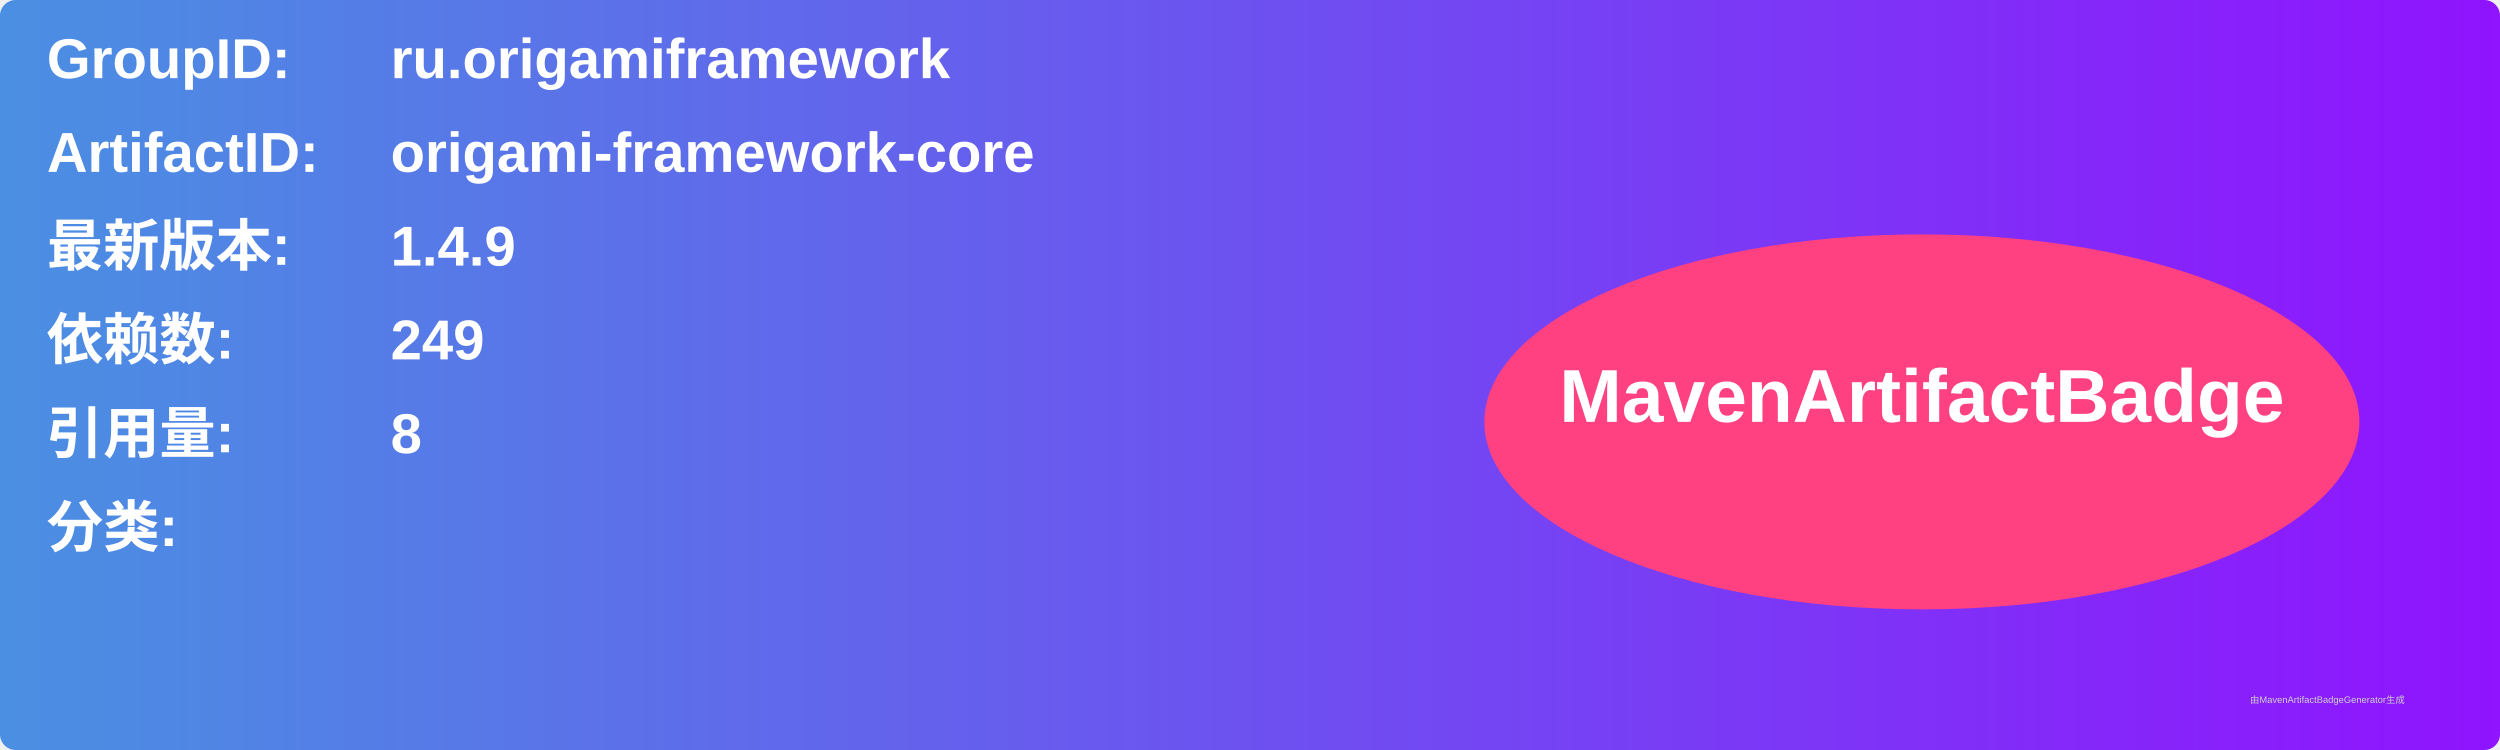
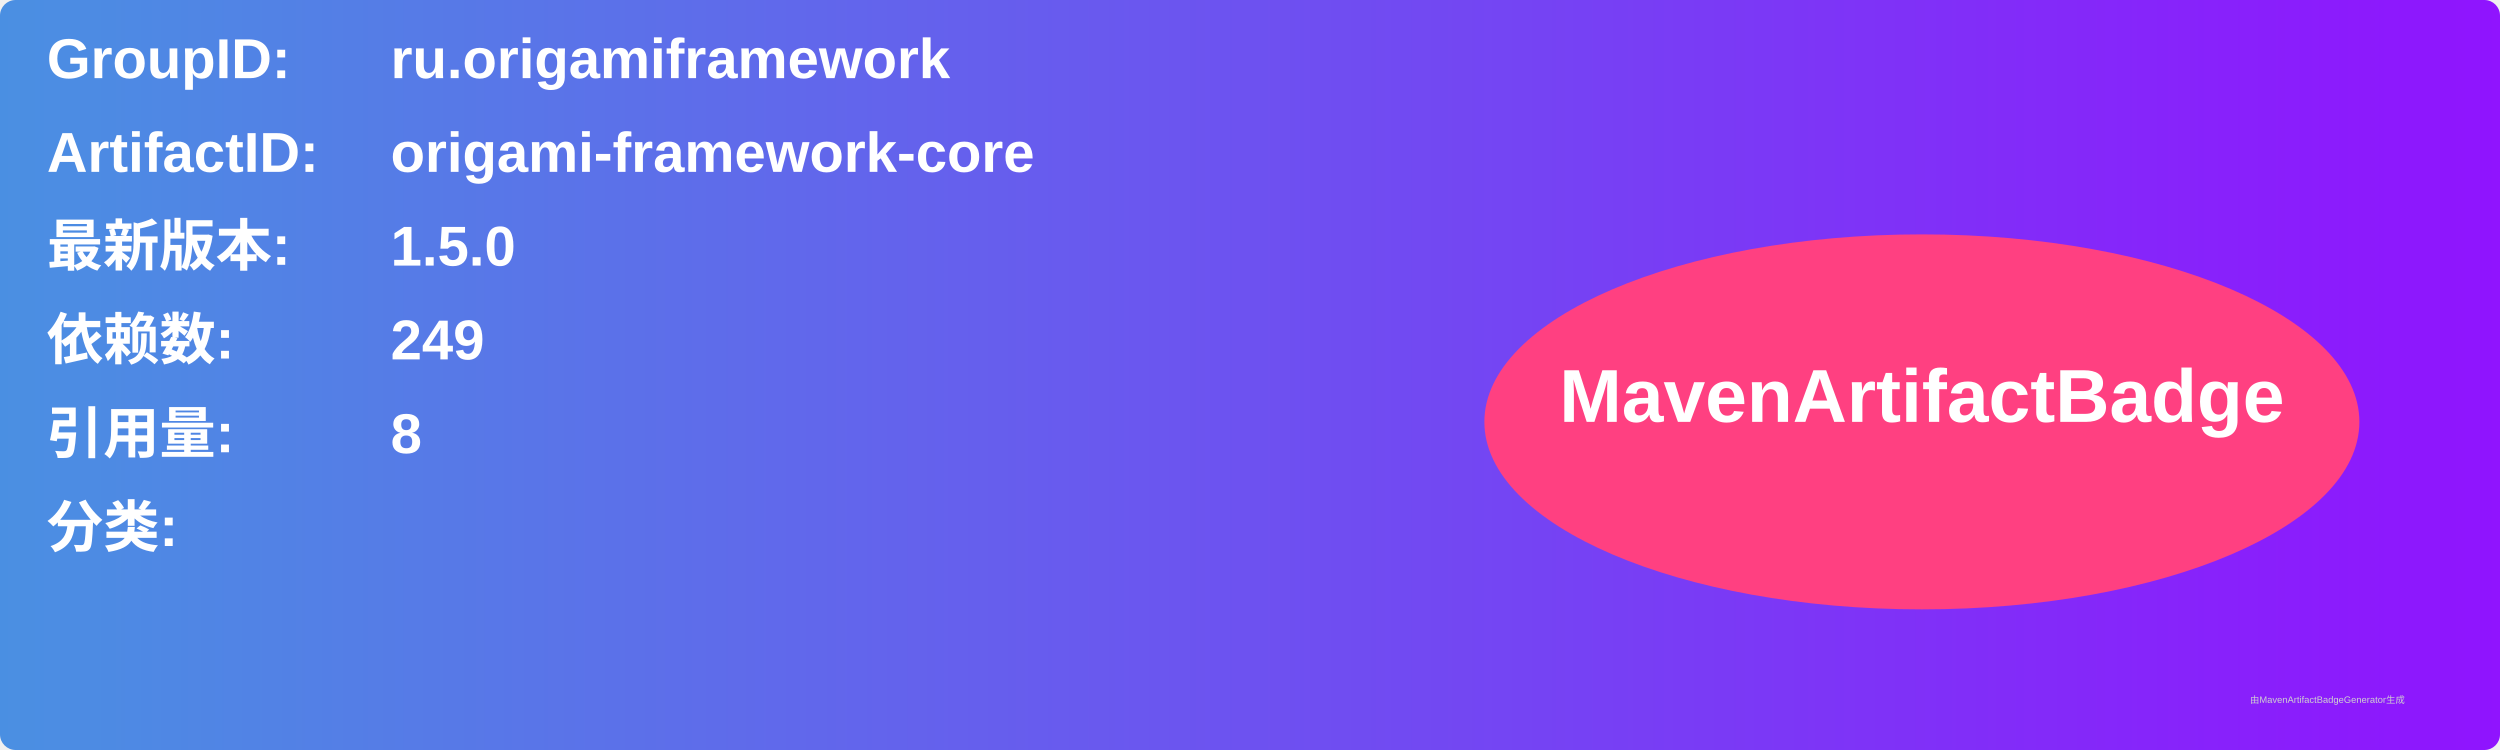
<svg xmlns="http://www.w3.org/2000/svg" width="800" height="240" viewBox="0 0 800 240">
  <linearGradient id="grad" x1="0%" y1="0%" x2="100%" y2="0%">
    <stop offset="0%" stop-color="#4a90e2" />
    <stop offset="100%" stop-color="#9013fe" />
  </linearGradient>
  <rect width="100%" height="100%" rx="5" ry="5" fill="url(#grad)" />
  <g transform="translate(15, 15)">
    <text x="0" y="10" font-family="Arial" font-size="18" fill="white" font-weight="bold" width="260">GroupID:</text>
    <text x="110" y="10" font-family="Arial" font-size="18" fill="white" font-weight="bold" width="460">ru.origamiframework</text>
    <text x="0" y="40" font-family="Arial" font-size="18" fill="white" font-weight="bold" width="260">ArtifactID:</text>
    <text x="110" y="40" font-family="Arial" font-size="18" fill="white" font-weight="bold" width="460">origami-framework-core</text>
    <text x="0" y="70" font-family="Arial" font-size="18" fill="white" font-weight="bold">最新版本:</text>
    <text x="110" y="70" font-family="Arial" font-size="18" fill="white" font-weight="bold">
-       <tspan font-weight="bold">1.4.9</tspan>
+       <tspan font-weight="bold">1.5.0</tspan>
    </text>
    <text x="0" y="100" font-family="Arial" font-size="18" fill="white" font-weight="bold">依赖数: </text>
    <text x="110" y="100" font-family="Arial" font-size="18" fill="white">
      <tspan font-weight="bold">249</tspan>
    </text>
    <text x="0" y="130" font-family="Arial" font-size="18" fill="white" font-weight="bold">引用量: </text>
    <text x="110" y="130" font-family="Arial" font-size="18" fill="white">
      <tspan font-weight="bold">8</tspan>
    </text>
    <text x="0" y="160" font-family="Arial" font-size="18" fill="white" font-weight="bold">分类:</text>
    <text x="10" y="190" font-family="Arial" font-size="10" fill="white">
      <tspan font-weight="bold" />
    </text>
    <ellipse cx="600" cy="120" rx="140" ry="60" fill="#ff4081" />
    <text x="600" y="120" text-anchor="middle" font-family="Arial" font-size="24" fill="white" font-weight="bold">MavenArtifactBadge</text>
  </g>
  <text x="720" y="225" font-family="Arial" font-size="3" fill="#d0d0d0">由MavenArtifactBadgeGenerator生成</text>
</svg>
